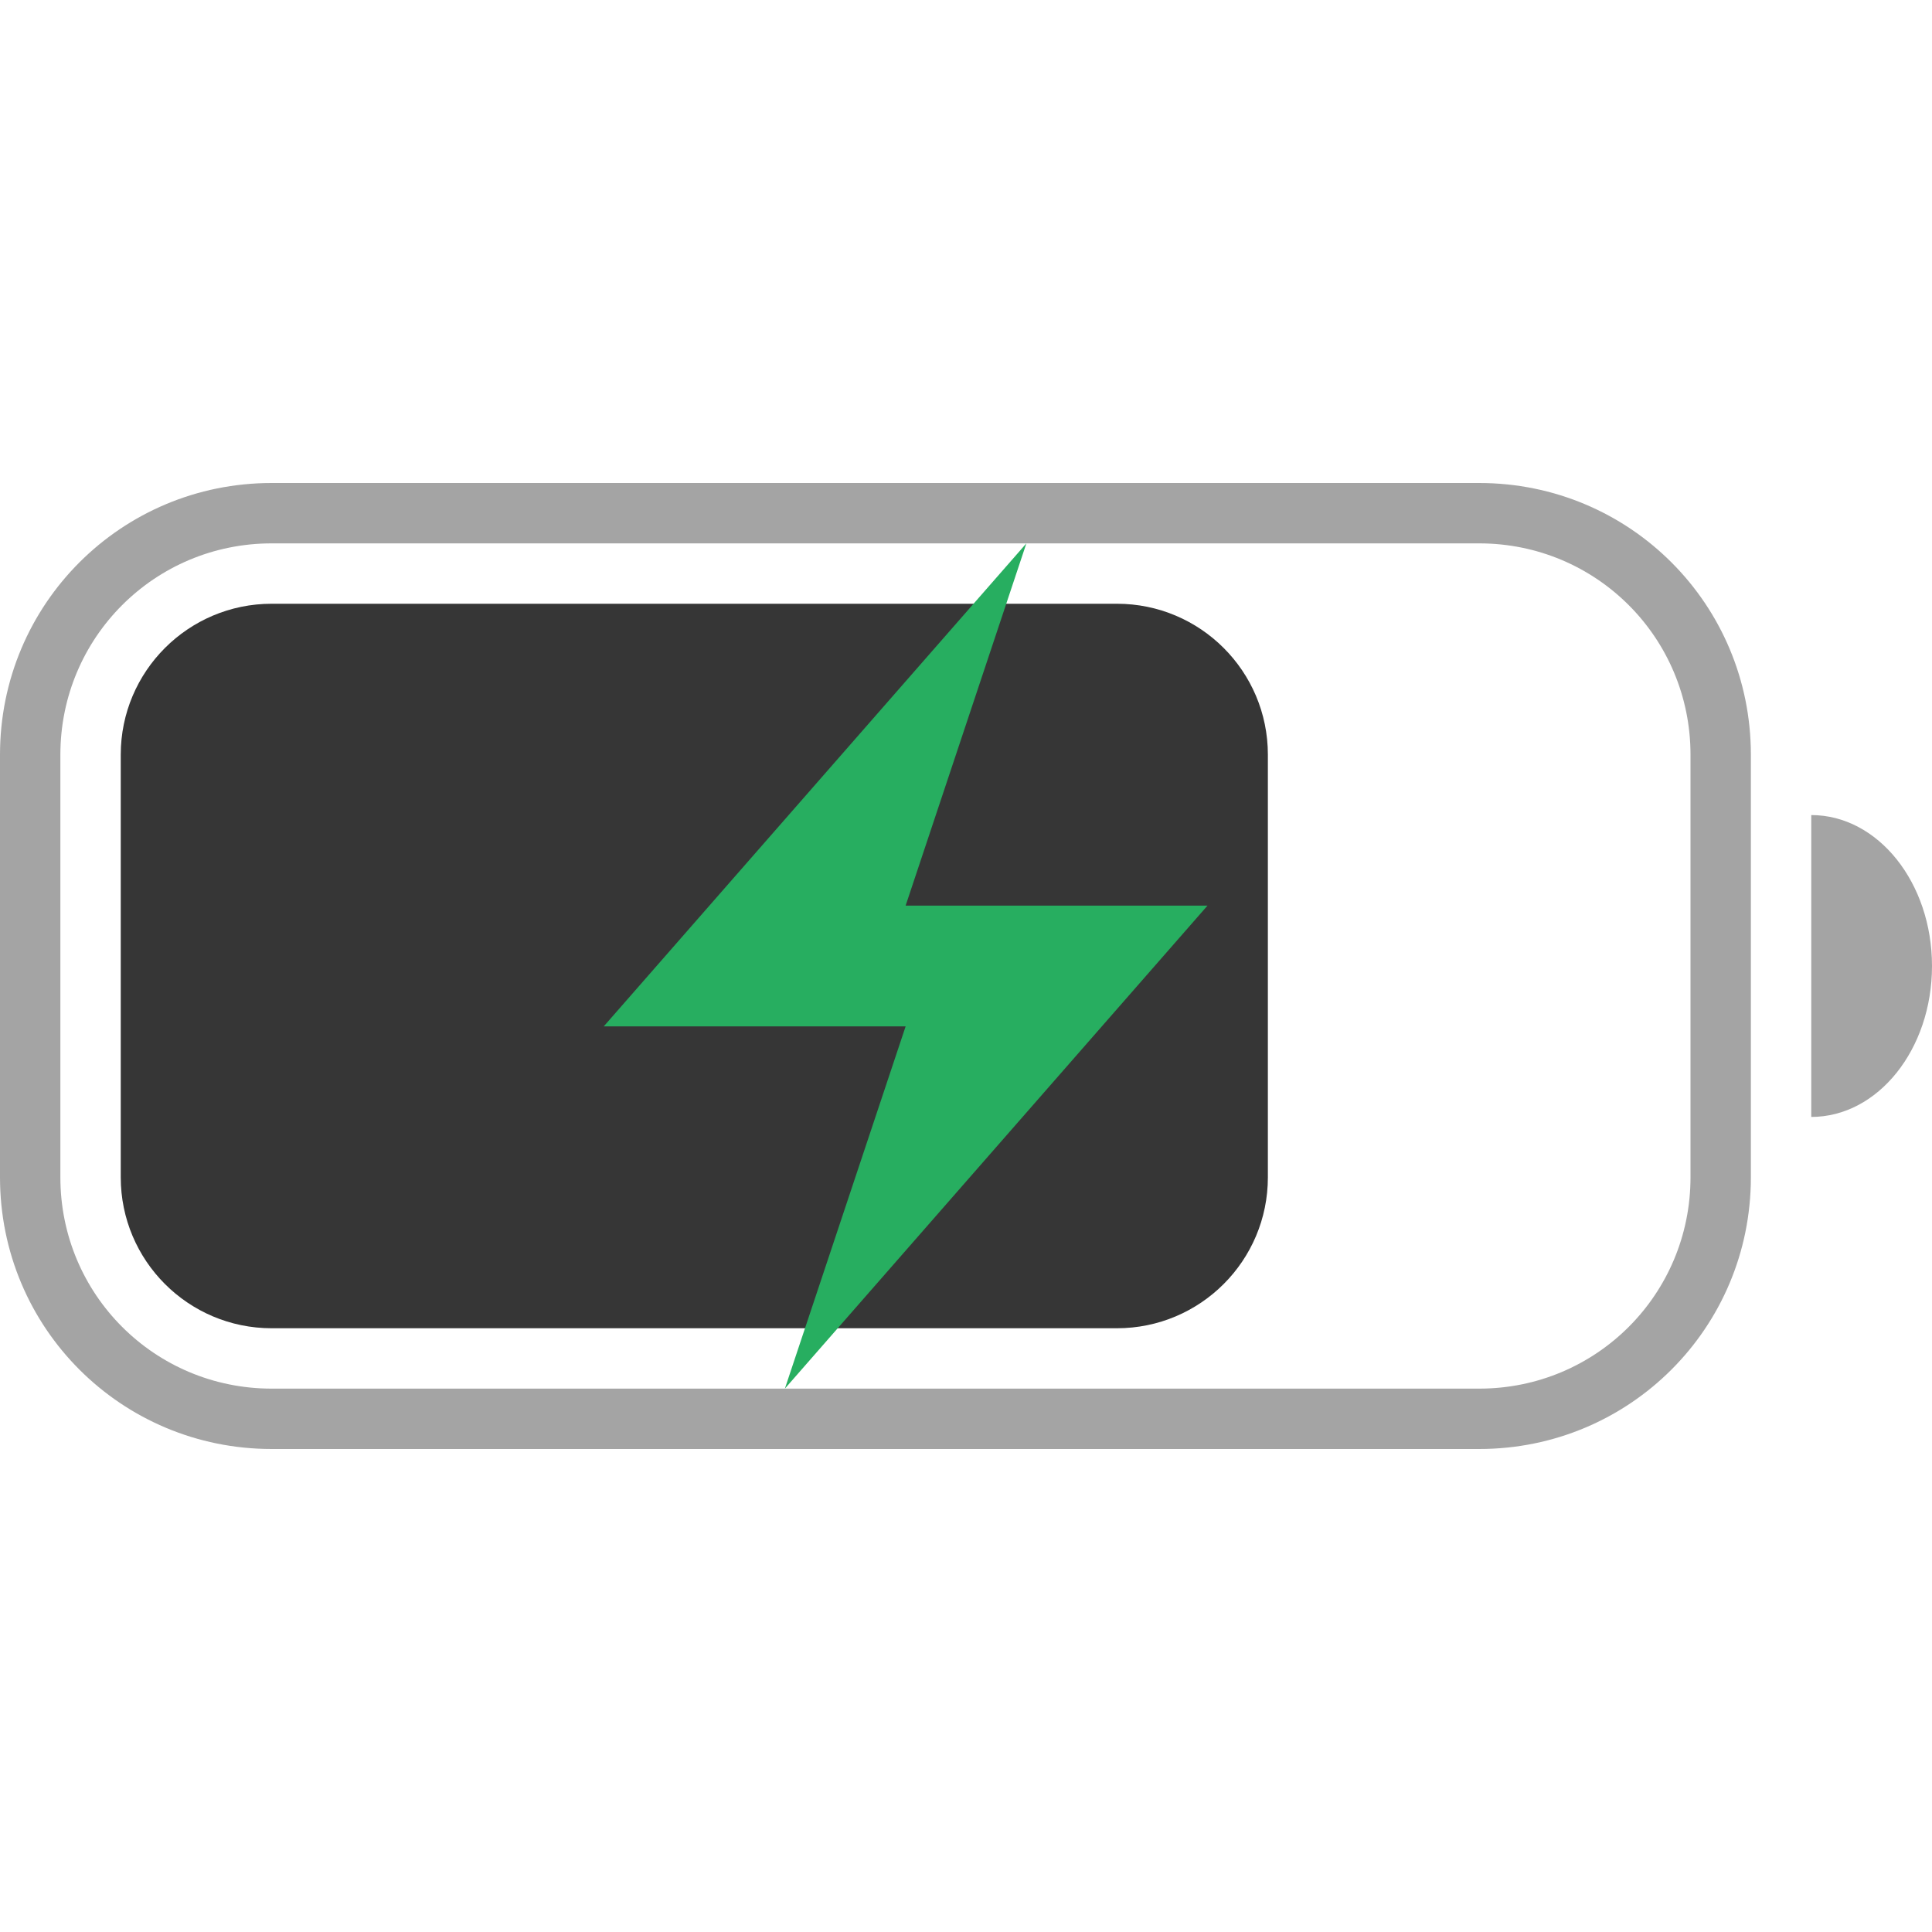
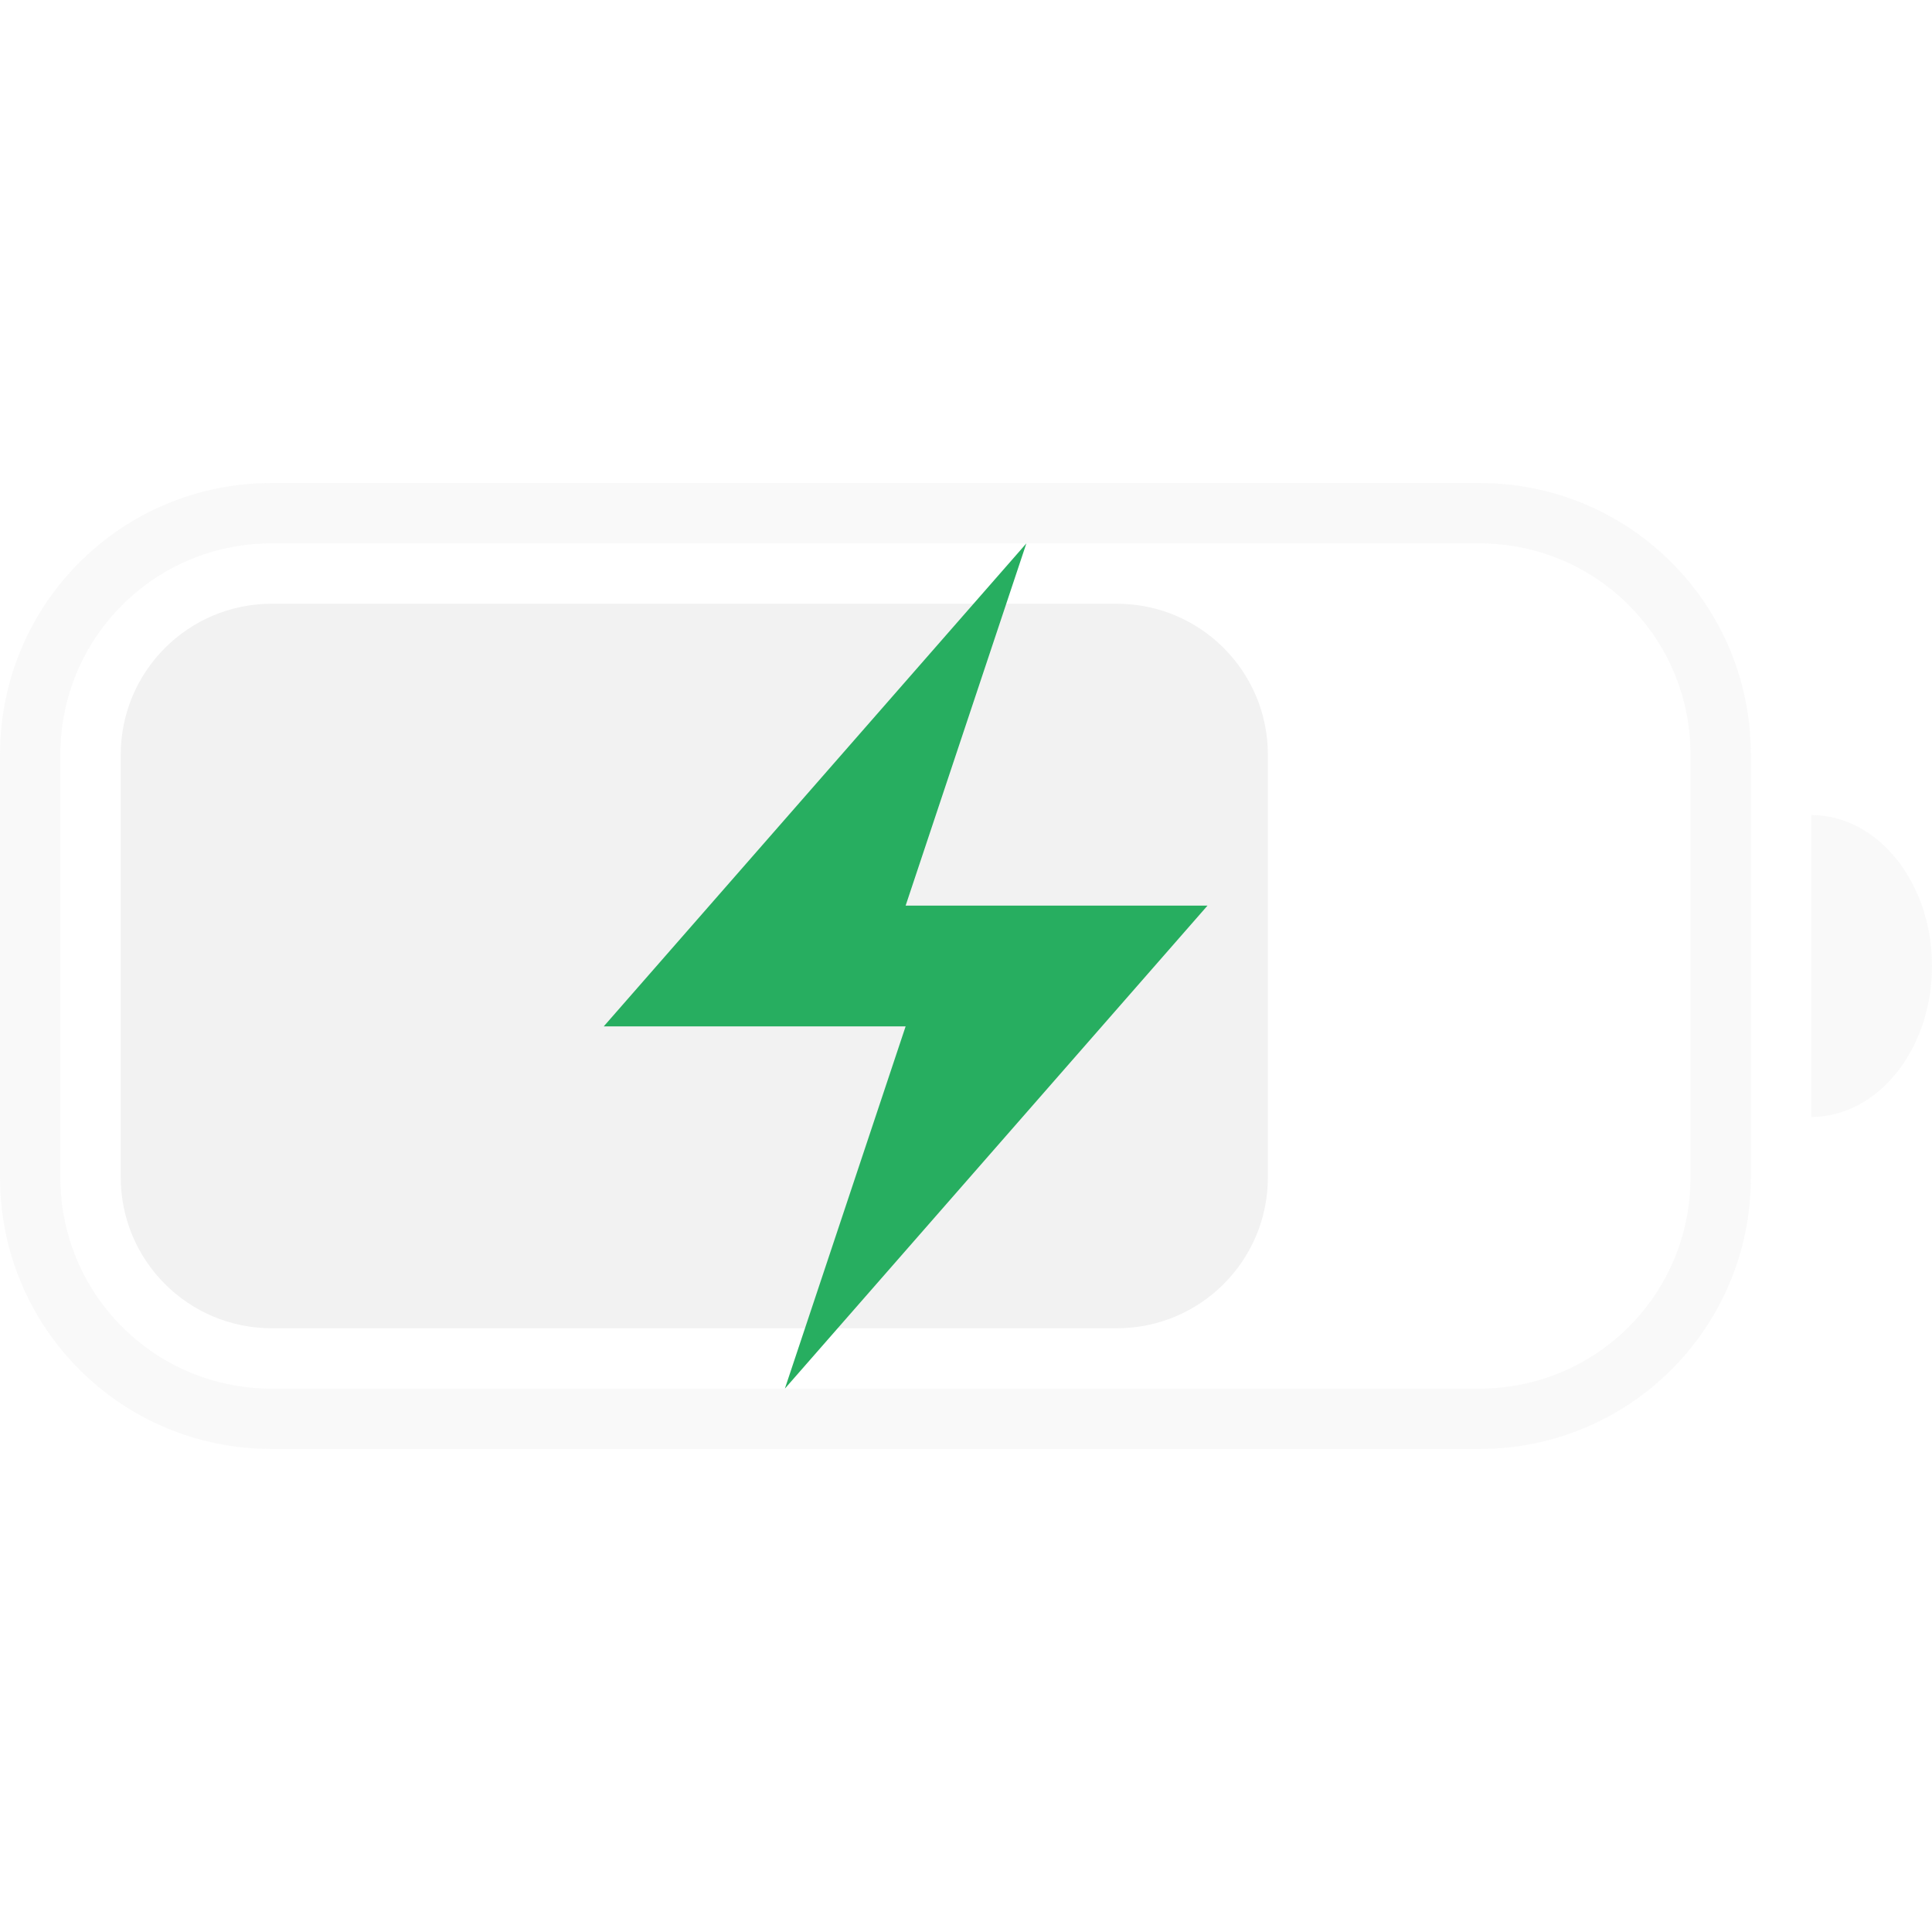
<svg xmlns="http://www.w3.org/2000/svg" width="32" height="32" version="1.1">
  <style id="current-color-scheme" type="text/css">.ColorScheme-Text {
-             color:#363636;
+             color:#f2f2f2;
        }
        .ColorScheme-PositiveText {
            color:#27ae60;
        }</style>
  <path class="ColorScheme-Text" d="m4.5 8c-2.493 0-4.5 2.007-4.5 4.5v7c0 2.493 2.007 4.5 4.5 4.5h20c2.493 0 4.5-2.007 4.5-4.5v-7c0-2.493-2.007-4.5-4.5-4.5zm0 1h20c1.939 0 3.5 1.561 3.5 3.5v7c0 1.939-1.561 3.5-3.5 3.5h-20c-1.939 0-3.5-1.561-3.5-3.5v-7c0-1.939 1.561-3.5 3.5-3.5zm25.5 4.5v5a2 2.5 0 0 0 2-2.5 2 2.5 0 0 0-2-2.5z" fill="currentColor" opacity=".45" />
  <rect class="ColorScheme-Text" x="2" y="10" width="19" height="12" rx="2.5" ry="2.5" fill="currentColor" />
  <path class="ColorScheme-PositiveText" d="m17 9-7 8h5l-2 6 7-8h-5z" fill="currentColor" />
</svg>
